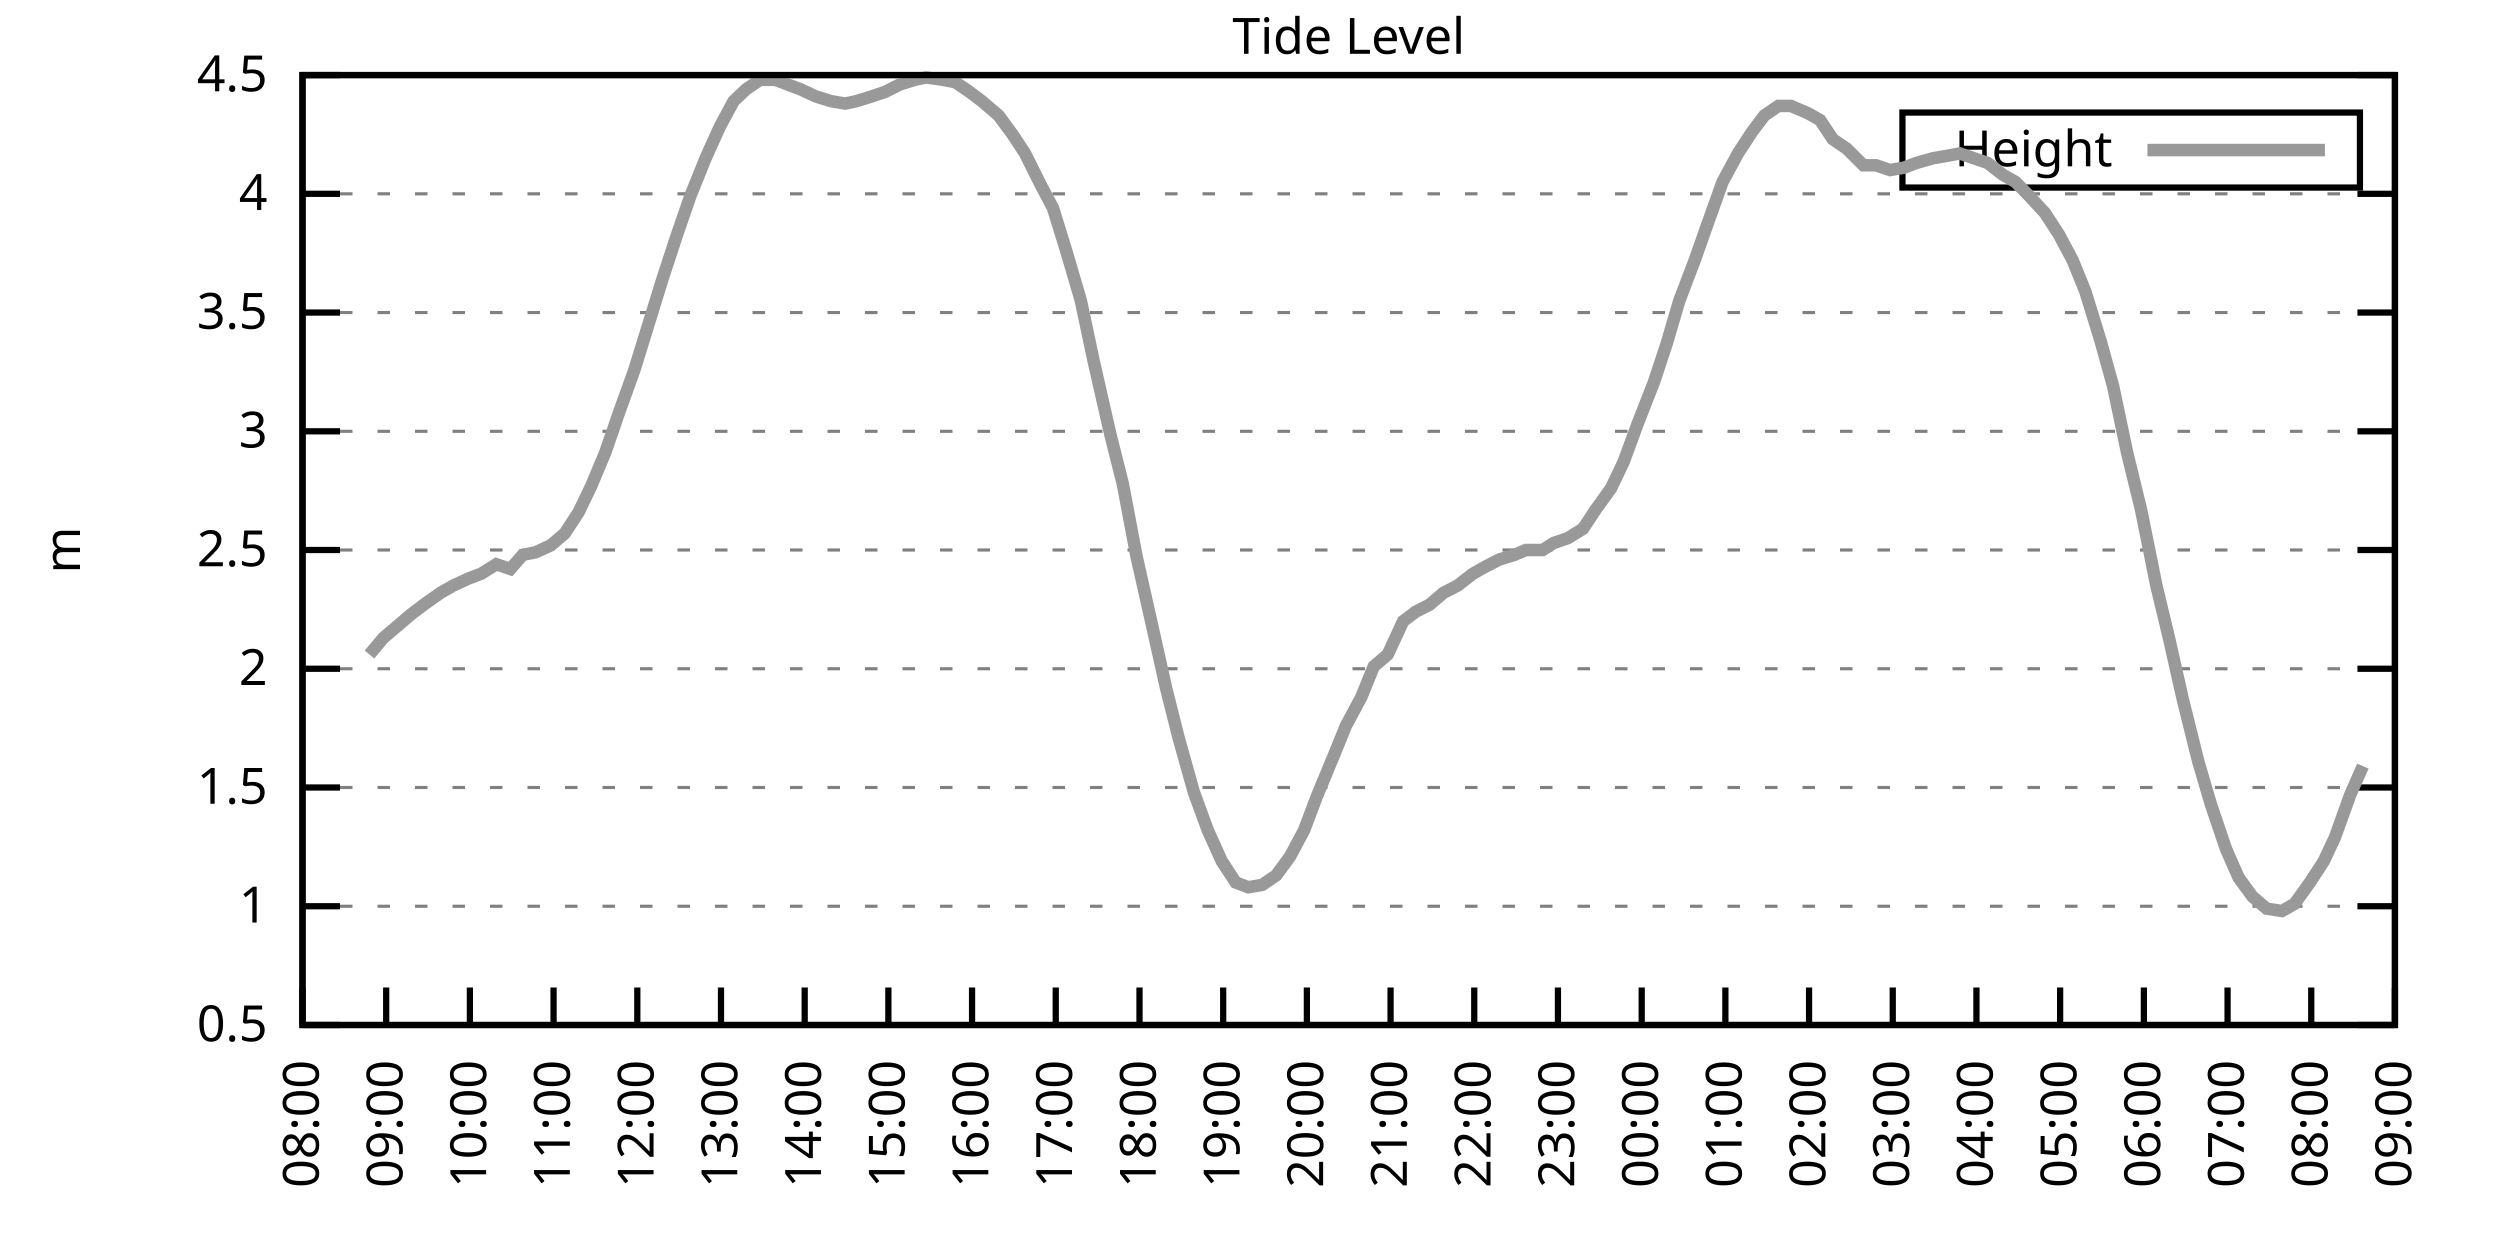
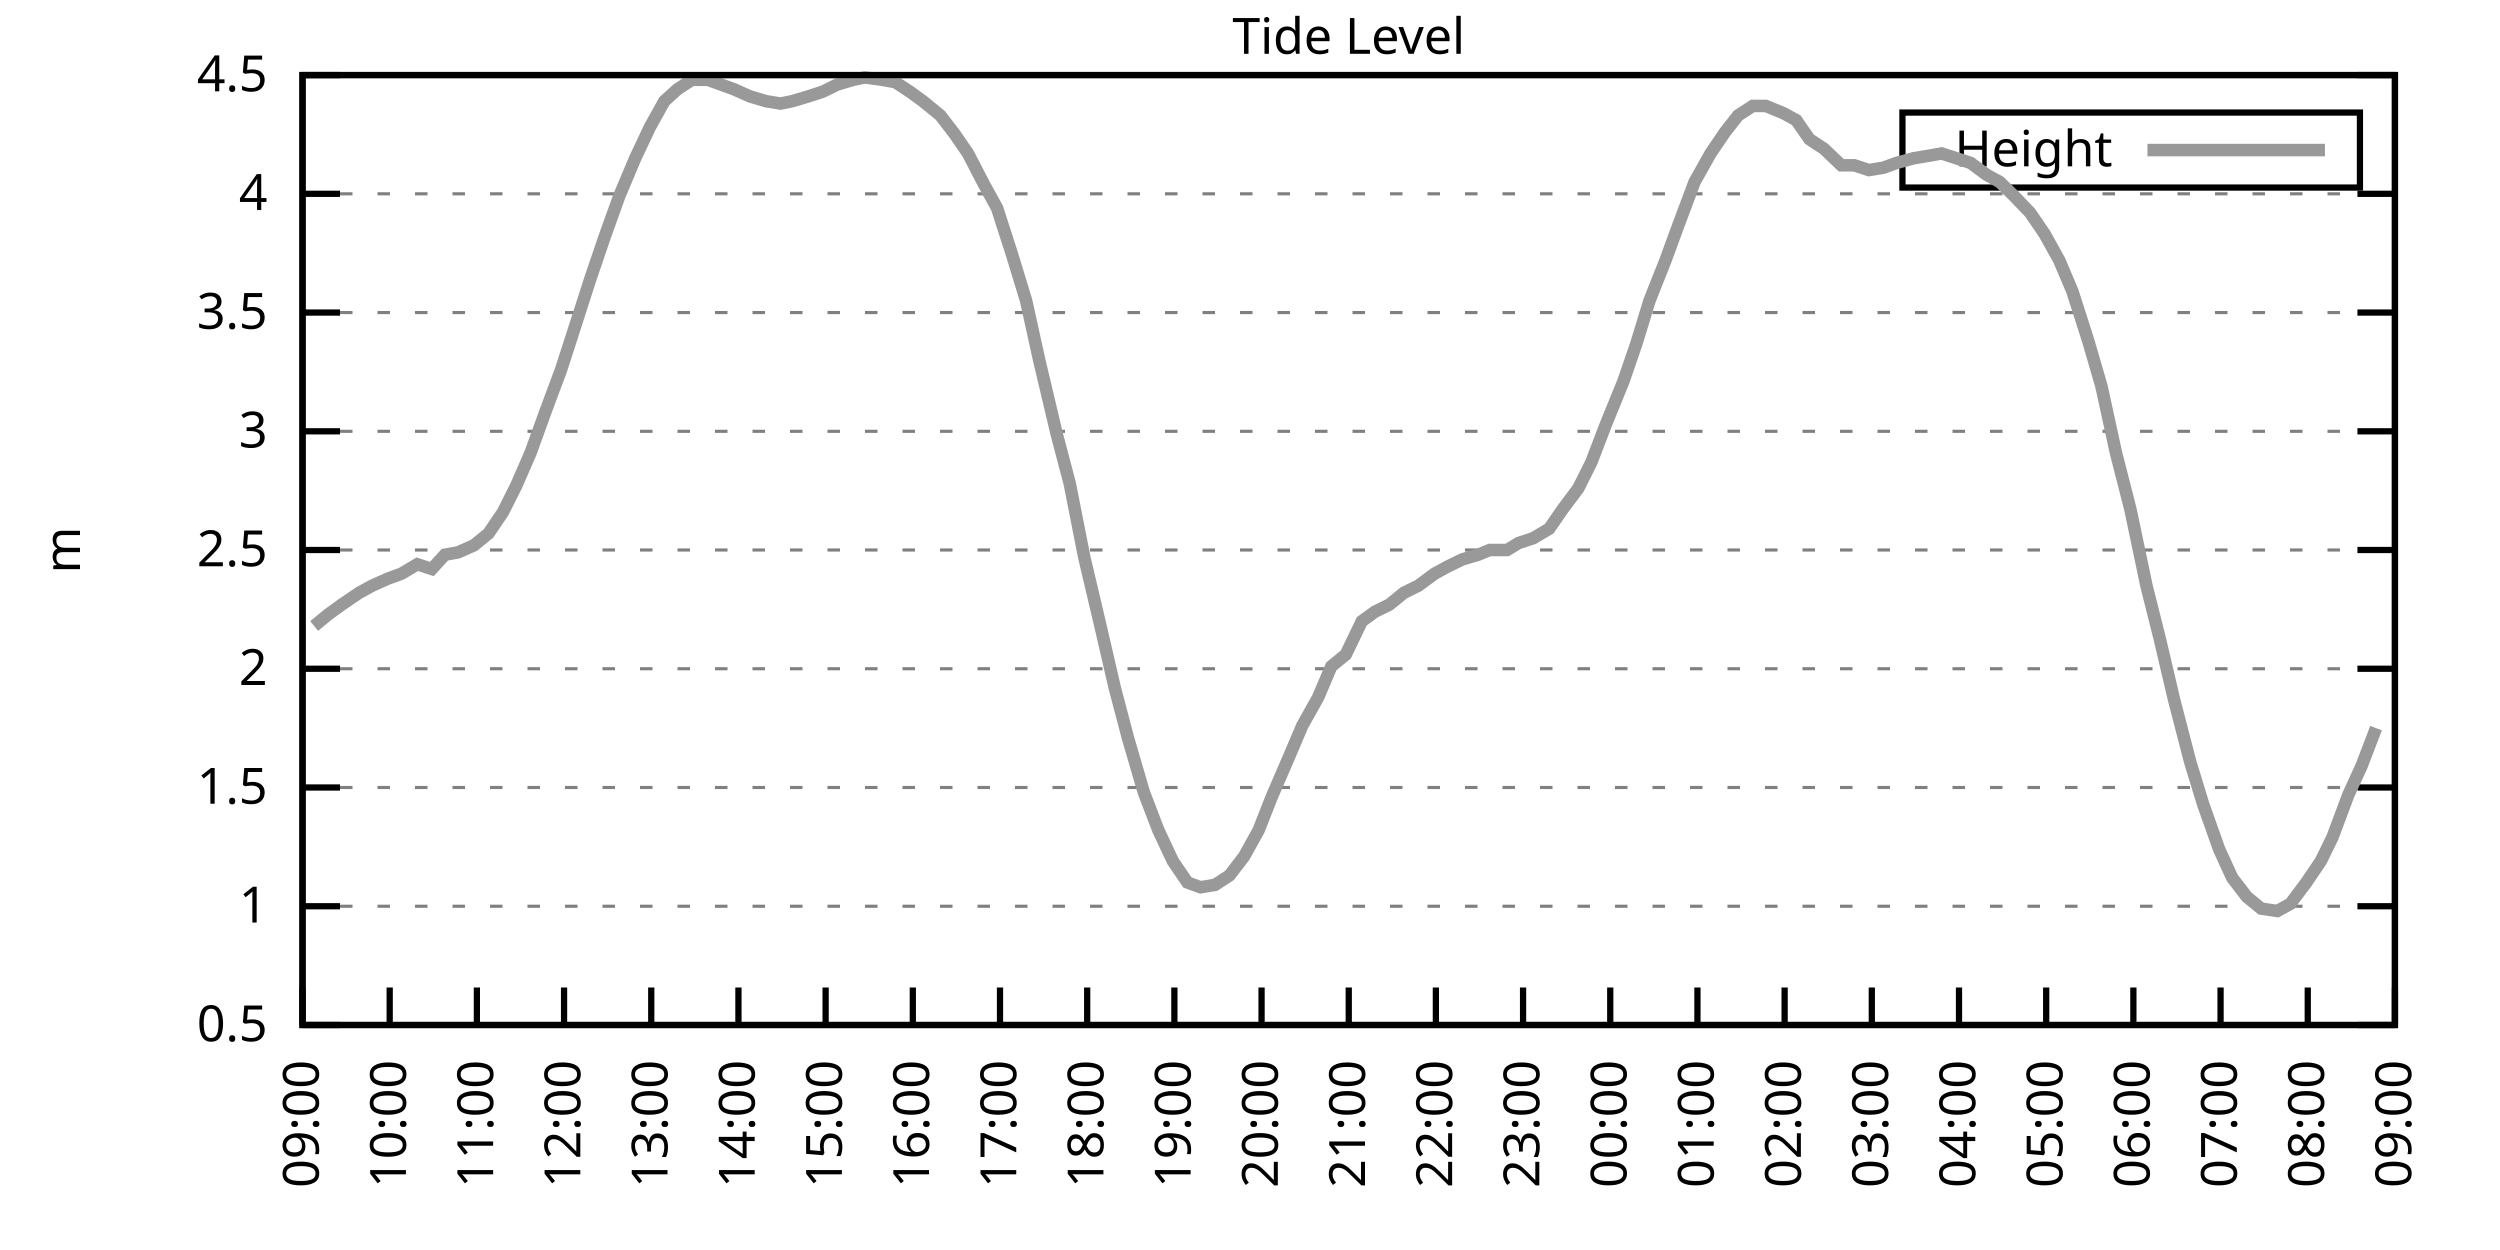
<svg xmlns="http://www.w3.org/2000/svg" xmlns:xlink="http://www.w3.org/1999/xlink" width="400" height="200" viewBox="0 0 400 200">
  <g id="gnuplot_canvas">
    <rect x="0" y="0" width="400" height="200" fill="none" />
    <defs>
      <circle id="gpDot" r="0.5" stroke-width="0.5" stroke="currentColor" />
      <path id="gpPt0" stroke-width="0.333" stroke="currentColor" d="M-1,0 h2 M0,-1 v2" />
      <path id="gpPt1" stroke-width="0.333" stroke="currentColor" d="M-1,-1 L1,1 M1,-1 L-1,1" />
      <path id="gpPt2" stroke-width="0.333" stroke="currentColor" d="M-1,0 L1,0 M0,-1 L0,1 M-1,-1 L1,1 M-1,1 L1,-1" />
      <rect id="gpPt3" stroke-width="0.333" stroke="currentColor" x="-1" y="-1" width="2" height="2" />
      <rect id="gpPt4" stroke-width="0.333" stroke="currentColor" fill="currentColor" x="-1" y="-1" width="2" height="2" />
      <circle id="gpPt5" stroke-width="0.333" stroke="currentColor" cx="0" cy="0" r="1" />
      <use xlink:href="#gpPt5" id="gpPt6" fill="currentColor" stroke="none" />
      <path id="gpPt7" stroke-width="0.333" stroke="currentColor" d="M0,-1.33 L-1.33,0.67 L1.33,0.67 z" />
      <use xlink:href="#gpPt7" id="gpPt8" fill="currentColor" stroke="none" />
      <use xlink:href="#gpPt7" id="gpPt9" stroke="currentColor" transform="rotate(180)" />
      <use xlink:href="#gpPt9" id="gpPt10" fill="currentColor" stroke="none" />
      <use xlink:href="#gpPt3" id="gpPt11" stroke="currentColor" transform="rotate(45)" />
      <use xlink:href="#gpPt11" id="gpPt12" fill="currentColor" stroke="none" />
      <path id="gpPt13" stroke-width="0.333" stroke="currentColor" d="M0,1.330 L1.265,0.411 L0.782,-1.067 L-0.782,-1.076 L-1.265,0.411 z" />
      <use xlink:href="#gpPt13" id="gpPt14" fill="currentColor" stroke="none" />
      <filter id="textbox" filterUnits="objectBoundingBox" x="0" y="0" height="1" width="1">
        <feFlood flood-color="white" flood-opacity="1" result="bgnd" />
        <feComposite in="SourceGraphic" in2="bgnd" operator="atop" />
      </filter>
      <filter id="greybox" filterUnits="objectBoundingBox" x="0" y="0" height="1" width="1">
        <feFlood flood-color="lightgrey" flood-opacity="1" result="grey" />
        <feComposite in="SourceGraphic" in2="grey" operator="atop" />
      </filter>
    </defs>
    <g fill="none" color="white" stroke="currentColor" stroke-width="1.00" stroke-linecap="butt" stroke-linejoin="miter">
</g>
    <g fill="none" color="black" stroke="currentColor" stroke-width="1.00" stroke-linecap="butt" stroke-linejoin="miter">
      <g stroke="none" shape-rendering="crispEdges">
        <polygon fill="rgb(255, 255, 255)" points="48.40,164.00 383.18,164.00 383.18,12.02 48.40,12.02 " />
      </g>
    </g>
    <g fill="none" color="black" stroke="currentColor" stroke-width="1.00" stroke-linecap="butt" stroke-linejoin="miter">
</g>
    <g fill="none" color="black" stroke="black" stroke-width="0.50" stroke-linecap="butt" stroke-linejoin="miter">
</g>
    <g fill="none" color="gray" stroke="currentColor" stroke-width="0.50" stroke-linecap="butt" stroke-linejoin="miter">
      <path stroke="gray" stroke-dasharray="2,4" class="gridline" d="M48.40,164.00 L383.19,164.00  " />
    </g>
    <g fill="none" color="gray" stroke="gray" stroke-width="1.00" stroke-linecap="butt" stroke-linejoin="miter">
</g>
    <g fill="none" color="black" stroke="currentColor" stroke-width="1.00" stroke-linecap="butt" stroke-linejoin="miter">
      <path stroke="black" d="M48.40,164.00 L54.40,164.00 M383.19,164.00 L377.19,164.00  " />
      <g transform="translate(42.80,166.60)" stroke="none" fill="black" font-family="Sans" font-size="8.00" text-anchor="end">
        <text>
          <tspan font-family="Sans"> 0.5</tspan>
        </text>
      </g>
    </g>
    <g fill="none" color="black" stroke="currentColor" stroke-width="1.00" stroke-linecap="butt" stroke-linejoin="miter">
</g>
    <g fill="none" color="black" stroke="black" stroke-width="0.50" stroke-linecap="butt" stroke-linejoin="miter">
</g>
    <g fill="none" color="gray" stroke="currentColor" stroke-width="0.50" stroke-linecap="butt" stroke-linejoin="miter">
      <path stroke="gray" stroke-dasharray="2,4" class="gridline" d="M48.40,145.00 L383.19,145.00  " />
    </g>
    <g fill="none" color="gray" stroke="gray" stroke-width="1.00" stroke-linecap="butt" stroke-linejoin="miter">
</g>
    <g fill="none" color="black" stroke="currentColor" stroke-width="1.00" stroke-linecap="butt" stroke-linejoin="miter">
      <path stroke="black" d="M48.40,145.00 L54.40,145.00 M383.19,145.00 L377.19,145.00  " />
      <g transform="translate(42.80,147.60)" stroke="none" fill="black" font-family="Sans" font-size="8.00" text-anchor="end">
        <text>
          <tspan font-family="Sans"> 1</tspan>
        </text>
      </g>
    </g>
    <g fill="none" color="black" stroke="currentColor" stroke-width="1.00" stroke-linecap="butt" stroke-linejoin="miter">
</g>
    <g fill="none" color="black" stroke="black" stroke-width="0.50" stroke-linecap="butt" stroke-linejoin="miter">
</g>
    <g fill="none" color="gray" stroke="currentColor" stroke-width="0.50" stroke-linecap="butt" stroke-linejoin="miter">
      <path stroke="gray" stroke-dasharray="2,4" class="gridline" d="M48.40,126.00 L383.19,126.00  " />
    </g>
    <g fill="none" color="gray" stroke="gray" stroke-width="1.00" stroke-linecap="butt" stroke-linejoin="miter">
</g>
    <g fill="none" color="black" stroke="currentColor" stroke-width="1.00" stroke-linecap="butt" stroke-linejoin="miter">
      <path stroke="black" d="M48.40,126.00 L54.40,126.00 M383.19,126.00 L377.19,126.00  " />
      <g transform="translate(42.80,128.60)" stroke="none" fill="black" font-family="Sans" font-size="8.00" text-anchor="end">
        <text>
          <tspan font-family="Sans"> 1.5</tspan>
        </text>
      </g>
    </g>
    <g fill="none" color="black" stroke="currentColor" stroke-width="1.00" stroke-linecap="butt" stroke-linejoin="miter">
</g>
    <g fill="none" color="black" stroke="black" stroke-width="0.50" stroke-linecap="butt" stroke-linejoin="miter">
</g>
    <g fill="none" color="gray" stroke="currentColor" stroke-width="0.50" stroke-linecap="butt" stroke-linejoin="miter">
      <path stroke="gray" stroke-dasharray="2,4" class="gridline" d="M48.40,107.00 L383.19,107.00  " />
    </g>
    <g fill="none" color="gray" stroke="gray" stroke-width="1.00" stroke-linecap="butt" stroke-linejoin="miter">
</g>
    <g fill="none" color="black" stroke="currentColor" stroke-width="1.00" stroke-linecap="butt" stroke-linejoin="miter">
      <path stroke="black" d="M48.40,107.00 L54.40,107.00 M383.19,107.00 L377.19,107.00  " />
      <g transform="translate(42.80,109.60)" stroke="none" fill="black" font-family="Sans" font-size="8.00" text-anchor="end">
        <text>
          <tspan font-family="Sans"> 2</tspan>
        </text>
      </g>
    </g>
    <g fill="none" color="black" stroke="currentColor" stroke-width="1.00" stroke-linecap="butt" stroke-linejoin="miter">
</g>
    <g fill="none" color="black" stroke="black" stroke-width="0.50" stroke-linecap="butt" stroke-linejoin="miter">
</g>
    <g fill="none" color="gray" stroke="currentColor" stroke-width="0.50" stroke-linecap="butt" stroke-linejoin="miter">
      <path stroke="gray" stroke-dasharray="2,4" class="gridline" d="M48.40,88.00 L383.19,88.00  " />
    </g>
    <g fill="none" color="gray" stroke="gray" stroke-width="1.00" stroke-linecap="butt" stroke-linejoin="miter">
</g>
    <g fill="none" color="black" stroke="currentColor" stroke-width="1.00" stroke-linecap="butt" stroke-linejoin="miter">
      <path stroke="black" d="M48.40,88.00 L54.40,88.00 M383.19,88.00 L377.19,88.00  " />
      <g transform="translate(42.80,90.60)" stroke="none" fill="black" font-family="Sans" font-size="8.00" text-anchor="end">
        <text>
          <tspan font-family="Sans"> 2.5</tspan>
        </text>
      </g>
    </g>
    <g fill="none" color="black" stroke="currentColor" stroke-width="1.00" stroke-linecap="butt" stroke-linejoin="miter">
</g>
    <g fill="none" color="black" stroke="black" stroke-width="0.50" stroke-linecap="butt" stroke-linejoin="miter">
</g>
    <g fill="none" color="gray" stroke="currentColor" stroke-width="0.50" stroke-linecap="butt" stroke-linejoin="miter">
      <path stroke="gray" stroke-dasharray="2,4" class="gridline" d="M48.40,69.01 L383.19,69.01  " />
    </g>
    <g fill="none" color="gray" stroke="gray" stroke-width="1.00" stroke-linecap="butt" stroke-linejoin="miter">
</g>
    <g fill="none" color="black" stroke="currentColor" stroke-width="1.00" stroke-linecap="butt" stroke-linejoin="miter">
      <path stroke="black" d="M48.40,69.01 L54.40,69.01 M383.19,69.01 L377.19,69.01  " />
      <g transform="translate(42.80,71.61)" stroke="none" fill="black" font-family="Sans" font-size="8.00" text-anchor="end">
        <text>
          <tspan font-family="Sans"> 3</tspan>
        </text>
      </g>
    </g>
    <g fill="none" color="black" stroke="currentColor" stroke-width="1.00" stroke-linecap="butt" stroke-linejoin="miter">
</g>
    <g fill="none" color="black" stroke="black" stroke-width="0.50" stroke-linecap="butt" stroke-linejoin="miter">
</g>
    <g fill="none" color="gray" stroke="currentColor" stroke-width="0.50" stroke-linecap="butt" stroke-linejoin="miter">
      <path stroke="gray" stroke-dasharray="2,4" class="gridline" d="M48.40,50.01 L383.19,50.01  " />
    </g>
    <g fill="none" color="gray" stroke="gray" stroke-width="1.00" stroke-linecap="butt" stroke-linejoin="miter">
</g>
    <g fill="none" color="black" stroke="currentColor" stroke-width="1.00" stroke-linecap="butt" stroke-linejoin="miter">
      <path stroke="black" d="M48.40,50.01 L54.40,50.01 M383.19,50.01 L377.19,50.01  " />
      <g transform="translate(42.80,52.61)" stroke="none" fill="black" font-family="Sans" font-size="8.00" text-anchor="end">
        <text>
          <tspan font-family="Sans"> 3.5</tspan>
        </text>
      </g>
    </g>
    <g fill="none" color="black" stroke="currentColor" stroke-width="1.00" stroke-linecap="butt" stroke-linejoin="miter">
</g>
    <g fill="none" color="black" stroke="black" stroke-width="0.50" stroke-linecap="butt" stroke-linejoin="miter">
</g>
    <g fill="none" color="gray" stroke="currentColor" stroke-width="0.50" stroke-linecap="butt" stroke-linejoin="miter">
      <path stroke="gray" stroke-dasharray="2,4" class="gridline" d="M48.40,31.01 L383.19,31.01  " />
    </g>
    <g fill="none" color="gray" stroke="gray" stroke-width="1.00" stroke-linecap="butt" stroke-linejoin="miter">
</g>
    <g fill="none" color="black" stroke="currentColor" stroke-width="1.00" stroke-linecap="butt" stroke-linejoin="miter">
      <path stroke="black" d="M48.40,31.01 L54.40,31.01 M383.19,31.01 L377.19,31.01  " />
      <g transform="translate(42.80,33.61)" stroke="none" fill="black" font-family="Sans" font-size="8.00" text-anchor="end">
        <text>
          <tspan font-family="Sans"> 4</tspan>
        </text>
      </g>
    </g>
    <g fill="none" color="black" stroke="currentColor" stroke-width="1.00" stroke-linecap="butt" stroke-linejoin="miter">
</g>
    <g fill="none" color="black" stroke="black" stroke-width="0.50" stroke-linecap="butt" stroke-linejoin="miter">
</g>
    <g fill="none" color="gray" stroke="currentColor" stroke-width="0.50" stroke-linecap="butt" stroke-linejoin="miter">
      <path stroke="gray" stroke-dasharray="2,4" class="gridline" d="M48.40,12.01 L383.19,12.01  " />
    </g>
    <g fill="none" color="gray" stroke="gray" stroke-width="1.00" stroke-linecap="butt" stroke-linejoin="miter">
</g>
    <g fill="none" color="black" stroke="currentColor" stroke-width="1.00" stroke-linecap="butt" stroke-linejoin="miter">
      <path stroke="black" d="M48.40,12.01 L54.40,12.01 M383.19,12.01 L377.19,12.01  " />
      <g transform="translate(42.80,14.61)" stroke="none" fill="black" font-family="Sans" font-size="8.00" text-anchor="end">
        <text>
          <tspan font-family="Sans"> 4.5</tspan>
        </text>
      </g>
    </g>
    <g fill="none" color="black" stroke="currentColor" stroke-width="1.00" stroke-linecap="butt" stroke-linejoin="miter">
      <path stroke="black" d="M48.40,164.00 L48.40,158.00  " />
      <g transform="translate(51.00,169.60) rotate(270.00)" stroke="none" fill="black" font-family="Sans" font-size="8.00" text-anchor="end">
        <text>
-           <tspan font-family="Sans">08:00</tspan>
-         </text>
-       </g>
-     </g>
-     <g fill="none" color="black" stroke="currentColor" stroke-width="1.00" stroke-linecap="butt" stroke-linejoin="miter">
-       <path stroke="black" d="M61.79,164.00 L61.79,158.00  " />
-       <g transform="translate(64.39,169.60) rotate(270.00)" stroke="none" fill="black" font-family="Sans" font-size="8.00" text-anchor="end">
-         <text>
          <tspan font-family="Sans">09:00</tspan>
        </text>
      </g>
    </g>
    <g fill="none" color="black" stroke="currentColor" stroke-width="1.00" stroke-linecap="butt" stroke-linejoin="miter">
-       <path stroke="black" d="M75.18,164.00 L75.18,158.00  " />
-       <g transform="translate(77.78,169.60) rotate(270.00)" stroke="none" fill="black" font-family="Sans" font-size="8.00" text-anchor="end">
+       <path stroke="black" d="M62.35,164.00 L62.35,158.00  " />
+       <g transform="translate(64.95,169.60) rotate(270.00)" stroke="none" fill="black" font-family="Sans" font-size="8.00" text-anchor="end">
        <text>
          <tspan font-family="Sans">10:00</tspan>
        </text>
      </g>
    </g>
    <g fill="none" color="black" stroke="currentColor" stroke-width="1.00" stroke-linecap="butt" stroke-linejoin="miter">
-       <path stroke="black" d="M88.57,164.00 L88.57,158.00  " />
-       <g transform="translate(91.17,169.60) rotate(270.00)" stroke="none" fill="black" font-family="Sans" font-size="8.00" text-anchor="end">
+       <path stroke="black" d="M76.30,164.00 L76.30,158.00  " />
+       <g transform="translate(78.90,169.60) rotate(270.00)" stroke="none" fill="black" font-family="Sans" font-size="8.00" text-anchor="end">
        <text>
          <tspan font-family="Sans">11:00</tspan>
        </text>
      </g>
    </g>
    <g fill="none" color="black" stroke="currentColor" stroke-width="1.00" stroke-linecap="butt" stroke-linejoin="miter">
-       <path stroke="black" d="M101.97,164.00 L101.97,158.00  " />
-       <g transform="translate(104.57,169.60) rotate(270.00)" stroke="none" fill="black" font-family="Sans" font-size="8.00" text-anchor="end">
+       <path stroke="black" d="M90.25,164.00 L90.25,158.00  " />
+       <g transform="translate(92.85,169.60) rotate(270.00)" stroke="none" fill="black" font-family="Sans" font-size="8.00" text-anchor="end">
        <text>
          <tspan font-family="Sans">12:00</tspan>
        </text>
      </g>
    </g>
    <g fill="none" color="black" stroke="currentColor" stroke-width="1.00" stroke-linecap="butt" stroke-linejoin="miter">
-       <path stroke="black" d="M115.36,164.00 L115.36,158.00  " />
-       <g transform="translate(117.96,169.60) rotate(270.00)" stroke="none" fill="black" font-family="Sans" font-size="8.00" text-anchor="end">
+       <path stroke="black" d="M104.20,164.00 L104.20,158.00  " />
+       <g transform="translate(106.80,169.60) rotate(270.00)" stroke="none" fill="black" font-family="Sans" font-size="8.00" text-anchor="end">
        <text>
          <tspan font-family="Sans">13:00</tspan>
        </text>
      </g>
    </g>
    <g fill="none" color="black" stroke="currentColor" stroke-width="1.00" stroke-linecap="butt" stroke-linejoin="miter">
-       <path stroke="black" d="M128.75,164.00 L128.75,158.00  " />
-       <g transform="translate(131.35,169.60) rotate(270.00)" stroke="none" fill="black" font-family="Sans" font-size="8.00" text-anchor="end">
+       <path stroke="black" d="M118.15,164.00 L118.15,158.00  " />
+       <g transform="translate(120.75,169.60) rotate(270.00)" stroke="none" fill="black" font-family="Sans" font-size="8.00" text-anchor="end">
        <text>
          <tspan font-family="Sans">14:00</tspan>
        </text>
      </g>
    </g>
    <g fill="none" color="black" stroke="currentColor" stroke-width="1.00" stroke-linecap="butt" stroke-linejoin="miter">
-       <path stroke="black" d="M142.14,164.00 L142.14,158.00  " />
-       <g transform="translate(144.74,169.60) rotate(270.00)" stroke="none" fill="black" font-family="Sans" font-size="8.00" text-anchor="end">
+       <path stroke="black" d="M132.10,164.00 L132.10,158.00  " />
+       <g transform="translate(134.70,169.60) rotate(270.00)" stroke="none" fill="black" font-family="Sans" font-size="8.00" text-anchor="end">
        <text>
          <tspan font-family="Sans">15:00</tspan>
        </text>
      </g>
    </g>
    <g fill="none" color="black" stroke="currentColor" stroke-width="1.00" stroke-linecap="butt" stroke-linejoin="miter">
-       <path stroke="black" d="M155.53,164.00 L155.53,158.00  " />
-       <g transform="translate(158.13,169.60) rotate(270.00)" stroke="none" fill="black" font-family="Sans" font-size="8.00" text-anchor="end">
+       <path stroke="black" d="M146.05,164.00 L146.05,158.00  " />
+       <g transform="translate(148.65,169.60) rotate(270.00)" stroke="none" fill="black" font-family="Sans" font-size="8.00" text-anchor="end">
        <text>
          <tspan font-family="Sans">16:00</tspan>
        </text>
      </g>
    </g>
    <g fill="none" color="black" stroke="currentColor" stroke-width="1.00" stroke-linecap="butt" stroke-linejoin="miter">
-       <path stroke="black" d="M168.92,164.00 L168.92,158.00  " />
-       <g transform="translate(171.52,169.60) rotate(270.00)" stroke="none" fill="black" font-family="Sans" font-size="8.00" text-anchor="end">
+       <path stroke="black" d="M160.00,164.00 L160.00,158.00  " />
+       <g transform="translate(162.60,169.60) rotate(270.00)" stroke="none" fill="black" font-family="Sans" font-size="8.00" text-anchor="end">
        <text>
          <tspan font-family="Sans">17:00</tspan>
        </text>
      </g>
    </g>
    <g fill="none" color="black" stroke="currentColor" stroke-width="1.00" stroke-linecap="butt" stroke-linejoin="miter">
-       <path stroke="black" d="M182.32,164.00 L182.32,158.00  " />
-       <g transform="translate(184.92,169.60) rotate(270.00)" stroke="none" fill="black" font-family="Sans" font-size="8.00" text-anchor="end">
+       <path stroke="black" d="M173.95,164.00 L173.95,158.00  " />
+       <g transform="translate(176.55,169.60) rotate(270.00)" stroke="none" fill="black" font-family="Sans" font-size="8.00" text-anchor="end">
        <text>
          <tspan font-family="Sans">18:00</tspan>
        </text>
      </g>
    </g>
    <g fill="none" color="black" stroke="currentColor" stroke-width="1.00" stroke-linecap="butt" stroke-linejoin="miter">
-       <path stroke="black" d="M195.71,164.00 L195.71,158.00  " />
-       <g transform="translate(198.31,169.60) rotate(270.00)" stroke="none" fill="black" font-family="Sans" font-size="8.00" text-anchor="end">
+       <path stroke="black" d="M187.90,164.00 L187.90,158.00  " />
+       <g transform="translate(190.50,169.60) rotate(270.00)" stroke="none" fill="black" font-family="Sans" font-size="8.00" text-anchor="end">
        <text>
          <tspan font-family="Sans">19:00</tspan>
        </text>
      </g>
    </g>
    <g fill="none" color="black" stroke="currentColor" stroke-width="1.00" stroke-linecap="butt" stroke-linejoin="miter">
-       <path stroke="black" d="M209.10,164.00 L209.10,158.00  " />
-       <g transform="translate(211.70,169.60) rotate(270.00)" stroke="none" fill="black" font-family="Sans" font-size="8.00" text-anchor="end">
+       <path stroke="black" d="M201.85,164.00 L201.85,158.00  " />
+       <g transform="translate(204.45,169.60) rotate(270.00)" stroke="none" fill="black" font-family="Sans" font-size="8.00" text-anchor="end">
        <text>
          <tspan font-family="Sans">20:00</tspan>
        </text>
      </g>
    </g>
    <g fill="none" color="black" stroke="currentColor" stroke-width="1.00" stroke-linecap="butt" stroke-linejoin="miter">
-       <path stroke="black" d="M222.49,164.00 L222.49,158.00  " />
-       <g transform="translate(225.09,169.60) rotate(270.00)" stroke="none" fill="black" font-family="Sans" font-size="8.00" text-anchor="end">
+       <path stroke="black" d="M215.80,164.00 L215.80,158.00  " />
+       <g transform="translate(218.40,169.60) rotate(270.00)" stroke="none" fill="black" font-family="Sans" font-size="8.00" text-anchor="end">
        <text>
          <tspan font-family="Sans">21:00</tspan>
        </text>
      </g>
    </g>
    <g fill="none" color="black" stroke="currentColor" stroke-width="1.00" stroke-linecap="butt" stroke-linejoin="miter">
-       <path stroke="black" d="M235.88,164.00 L235.88,158.00  " />
-       <g transform="translate(238.48,169.60) rotate(270.00)" stroke="none" fill="black" font-family="Sans" font-size="8.00" text-anchor="end">
+       <path stroke="black" d="M229.74,164.00 L229.74,158.00  " />
+       <g transform="translate(232.34,169.60) rotate(270.00)" stroke="none" fill="black" font-family="Sans" font-size="8.00" text-anchor="end">
        <text>
          <tspan font-family="Sans">22:00</tspan>
        </text>
      </g>
    </g>
    <g fill="none" color="black" stroke="currentColor" stroke-width="1.00" stroke-linecap="butt" stroke-linejoin="miter">
-       <path stroke="black" d="M249.27,164.00 L249.27,158.00  " />
-       <g transform="translate(251.87,169.60) rotate(270.00)" stroke="none" fill="black" font-family="Sans" font-size="8.00" text-anchor="end">
+       <path stroke="black" d="M243.69,164.00 L243.69,158.00  " />
+       <g transform="translate(246.29,169.60) rotate(270.00)" stroke="none" fill="black" font-family="Sans" font-size="8.00" text-anchor="end">
        <text>
          <tspan font-family="Sans">23:00</tspan>
        </text>
      </g>
    </g>
    <g fill="none" color="black" stroke="currentColor" stroke-width="1.00" stroke-linecap="butt" stroke-linejoin="miter">
-       <path stroke="black" d="M262.67,164.00 L262.67,158.00  " />
-       <g transform="translate(265.27,169.60) rotate(270.00)" stroke="none" fill="black" font-family="Sans" font-size="8.00" text-anchor="end">
+       <path stroke="black" d="M257.64,164.00 L257.64,158.00  " />
+       <g transform="translate(260.24,169.60) rotate(270.00)" stroke="none" fill="black" font-family="Sans" font-size="8.00" text-anchor="end">
        <text>
          <tspan font-family="Sans">00:00</tspan>
        </text>
      </g>
    </g>
    <g fill="none" color="black" stroke="currentColor" stroke-width="1.00" stroke-linecap="butt" stroke-linejoin="miter">
-       <path stroke="black" d="M276.06,164.00 L276.06,158.00  " />
-       <g transform="translate(278.66,169.60) rotate(270.00)" stroke="none" fill="black" font-family="Sans" font-size="8.00" text-anchor="end">
+       <path stroke="black" d="M271.59,164.00 L271.59,158.00  " />
+       <g transform="translate(274.19,169.60) rotate(270.00)" stroke="none" fill="black" font-family="Sans" font-size="8.00" text-anchor="end">
        <text>
          <tspan font-family="Sans">01:00</tspan>
        </text>
      </g>
    </g>
    <g fill="none" color="black" stroke="currentColor" stroke-width="1.00" stroke-linecap="butt" stroke-linejoin="miter">
-       <path stroke="black" d="M289.45,164.00 L289.45,158.00  " />
-       <g transform="translate(292.05,169.60) rotate(270.00)" stroke="none" fill="black" font-family="Sans" font-size="8.00" text-anchor="end">
+       <path stroke="black" d="M285.54,164.00 L285.54,158.00  " />
+       <g transform="translate(288.14,169.60) rotate(270.00)" stroke="none" fill="black" font-family="Sans" font-size="8.00" text-anchor="end">
        <text>
          <tspan font-family="Sans">02:00</tspan>
        </text>
      </g>
    </g>
    <g fill="none" color="black" stroke="currentColor" stroke-width="1.00" stroke-linecap="butt" stroke-linejoin="miter">
-       <path stroke="black" d="M302.84,164.00 L302.84,158.00  " />
-       <g transform="translate(305.44,169.60) rotate(270.00)" stroke="none" fill="black" font-family="Sans" font-size="8.00" text-anchor="end">
+       <path stroke="black" d="M299.49,164.00 L299.49,158.00  " />
+       <g transform="translate(302.09,169.60) rotate(270.00)" stroke="none" fill="black" font-family="Sans" font-size="8.00" text-anchor="end">
        <text>
          <tspan font-family="Sans">03:00</tspan>
        </text>
      </g>
    </g>
    <g fill="none" color="black" stroke="currentColor" stroke-width="1.00" stroke-linecap="butt" stroke-linejoin="miter">
-       <path stroke="black" d="M316.23,164.00 L316.23,158.00  " />
-       <g transform="translate(318.83,169.60) rotate(270.00)" stroke="none" fill="black" font-family="Sans" font-size="8.00" text-anchor="end">
+       <path stroke="black" d="M313.44,164.00 L313.44,158.00  " />
+       <g transform="translate(316.04,169.60) rotate(270.00)" stroke="none" fill="black" font-family="Sans" font-size="8.00" text-anchor="end">
        <text>
          <tspan font-family="Sans">04:00</tspan>
        </text>
      </g>
    </g>
    <g fill="none" color="black" stroke="currentColor" stroke-width="1.00" stroke-linecap="butt" stroke-linejoin="miter">
-       <path stroke="black" d="M329.62,164.00 L329.62,158.00  " />
-       <g transform="translate(332.22,169.60) rotate(270.00)" stroke="none" fill="black" font-family="Sans" font-size="8.00" text-anchor="end">
+       <path stroke="black" d="M327.39,164.00 L327.39,158.00  " />
+       <g transform="translate(329.99,169.60) rotate(270.00)" stroke="none" fill="black" font-family="Sans" font-size="8.00" text-anchor="end">
        <text>
          <tspan font-family="Sans">05:00</tspan>
        </text>
      </g>
    </g>
    <g fill="none" color="black" stroke="currentColor" stroke-width="1.00" stroke-linecap="butt" stroke-linejoin="miter">
-       <path stroke="black" d="M343.02,164.00 L343.02,158.00  " />
-       <g transform="translate(345.62,169.60) rotate(270.00)" stroke="none" fill="black" font-family="Sans" font-size="8.00" text-anchor="end">
+       <path stroke="black" d="M341.34,164.00 L341.34,158.00  " />
+       <g transform="translate(343.94,169.60) rotate(270.00)" stroke="none" fill="black" font-family="Sans" font-size="8.00" text-anchor="end">
        <text>
          <tspan font-family="Sans">06:00</tspan>
        </text>
      </g>
    </g>
    <g fill="none" color="black" stroke="currentColor" stroke-width="1.00" stroke-linecap="butt" stroke-linejoin="miter">
-       <path stroke="black" d="M356.41,164.00 L356.41,158.00  " />
-       <g transform="translate(359.01,169.60) rotate(270.00)" stroke="none" fill="black" font-family="Sans" font-size="8.00" text-anchor="end">
+       <path stroke="black" d="M355.29,164.00 L355.29,158.00  " />
+       <g transform="translate(357.89,169.60) rotate(270.00)" stroke="none" fill="black" font-family="Sans" font-size="8.00" text-anchor="end">
        <text>
          <tspan font-family="Sans">07:00</tspan>
        </text>
      </g>
    </g>
    <g fill="none" color="black" stroke="currentColor" stroke-width="1.00" stroke-linecap="butt" stroke-linejoin="miter">
-       <path stroke="black" d="M369.80,164.00 L369.80,158.00  " />
-       <g transform="translate(372.40,169.60) rotate(270.00)" stroke="none" fill="black" font-family="Sans" font-size="8.00" text-anchor="end">
+       <path stroke="black" d="M369.24,164.00 L369.24,158.00  " />
+       <g transform="translate(371.84,169.60) rotate(270.00)" stroke="none" fill="black" font-family="Sans" font-size="8.00" text-anchor="end">
        <text>
          <tspan font-family="Sans">08:00</tspan>
        </text>
      </g>
    </g>
    <g fill="none" color="black" stroke="currentColor" stroke-width="1.00" stroke-linecap="butt" stroke-linejoin="miter">
      <path stroke="black" d="M383.19,164.00 L383.19,158.00  " />
      <g transform="translate(385.79,169.60) rotate(270.00)" stroke="none" fill="black" font-family="Sans" font-size="8.00" text-anchor="end">
        <text>
          <tspan font-family="Sans">09:00</tspan>
        </text>
      </g>
    </g>
    <g fill="none" color="black" stroke="currentColor" stroke-width="1.00" stroke-linecap="butt" stroke-linejoin="miter">
</g>
    <g fill="none" color="black" stroke="currentColor" stroke-width="1.00" stroke-linecap="butt" stroke-linejoin="miter">
      <path stroke="black" d="M48.40,12.01 L48.40,164.00 L383.19,164.00 L383.19,12.01 L48.40,12.01 Z  " />
    </g>
    <g fill="none" color="black" stroke="currentColor" stroke-width="1.00" stroke-linecap="butt" stroke-linejoin="miter">
</g>
    <g fill="none" color="black" stroke="currentColor" stroke-width="1.00" stroke-linecap="butt" stroke-linejoin="miter">
      <path stroke="black" d="M304.39,30.01 L304.39,18.01 L377.59,18.01 L377.59,30.01 L304.39,30.01 Z  " />
    </g>
    <g id="Tide_level_plot_1">
      <g fill="none" color="white" stroke="black" stroke-width="2.00" stroke-linecap="butt" stroke-linejoin="miter">
</g>
      <g fill="none" color="black" stroke="currentColor" stroke-width="2.00" stroke-linecap="butt" stroke-linejoin="miter">
        <g transform="translate(337.99,26.61)" stroke="none" fill="black" font-family="Sans" font-size="8.00" text-anchor="end">
          <text>
            <tspan font-family="Sans">Height</tspan>
          </text>
        </g>
      </g>
      <g fill="none" color="black" stroke="currentColor" stroke-width="2.00" stroke-linecap="butt" stroke-linejoin="miter">
-         <path stroke="rgb(153, 153, 153)" d="M343.59,24.01 L371.99,24.01 M59.11,104.72 L61.35,102.06 L63.58,100.16 L65.81,98.26 L67.82,96.74 L70.50,94.84   L72.50,93.70 L74.96,92.56 L76.97,91.80 L79.42,90.28 L81.66,91.04 L83.66,88.76 L85.67,88.38 L88.13,87.25   L90.36,85.35 L92.59,81.93 L94.60,77.75 L96.83,72.43 L99.06,65.97 L101.52,59.13 L103.75,51.91 L105.98,44.69   L108.22,37.85 L110.45,31.39 L112.90,25.31 L115.13,20.37 L117.37,16.19 L119.38,14.29 L121.61,12.77 L124.06,12.77   L126.07,13.53 L128.08,14.29 L130.54,15.43 L132.99,16.19 L135.22,16.57 L137.01,16.19 L139.46,15.43 L141.69,14.67   L143.93,13.53 L146.38,12.77 L148.17,12.39 L150.85,12.77 L152.85,13.15 L155.09,14.67 L157.10,16.19 L159.77,18.47   L162.01,21.51 L164.01,24.55 L166.47,29.49 L168.48,33.29 L170.71,40.51 L172.94,48.11 L174.95,57.61 L177.63,69.39   L179.64,77.37 L181.87,89.14 L184.10,99.02 L186.56,110.04 L188.57,118.02 L191.02,126.76 L193.25,132.84 L195.48,137.78   L197.72,141.20 L199.73,141.96 L201.96,141.58 L204.19,140.06 L206.42,137.02 L208.65,132.84 L210.66,127.52 L213.34,121.06   L215.35,116.12 L217.80,111.56 L219.81,106.62 L222.04,104.72 L224.50,99.40 L226.51,97.88 L228.74,96.74 L230.97,94.84   L233.20,93.70 L235.66,91.80 L237.67,90.66 L239.90,89.52 L242.36,88.76 L244.14,88.00 L246.82,88.00 L248.60,86.87   L250.84,86.11 L253.29,84.59 L255.30,81.55 L257.76,78.13 L259.76,73.95 L262.00,67.87 L264.67,61.03 L266.68,54.95   L268.69,48.11 L271.15,41.65 L273.16,35.95 L275.61,29.11 L278.07,24.55 L280.30,21.13 L282.31,18.47 L284.54,16.95   L286.55,16.95 L289.23,18.09 L291.23,19.23 L293.24,22.27 L295.48,23.79 L298.15,26.45 L300.16,26.45 L302.39,27.21   L304.63,26.83 L306.63,26.07 L309.31,25.31 L311.54,24.93 L313.55,24.55 L315.79,25.31 L318.02,26.07 L320.47,27.97   L322.48,29.11 L324.71,31.39 L327.17,34.05 L329.40,37.47 L331.63,41.65 L333.64,46.59 L336.10,54.57 L338.10,61.79   L340.34,72.43 L342.57,81.55 L345.02,93.70 L347.03,102.06 L349.26,111.94 L351.72,121.82 L353.73,128.66 L356.18,135.88   L358.19,140.44 L360.42,143.48 L362.66,145.38 L365.11,145.76 L367.12,144.62 L369.58,141.20 L371.81,137.78 L373.59,133.98   L376.05,127.14 L378.06,122.58  " />
+         <path stroke="rgb(153, 153, 153)" d="M343.59,24.01 L371.99,24.01 M50.26,100.16 L52.58,98.26 L54.68,96.74 L57.47,94.84 L59.56,93.70 L62.12,92.56   L64.21,91.80 L66.77,90.28 L69.09,91.04 L71.18,88.76 L73.28,88.38 L75.83,87.25 L78.16,85.35 L80.48,81.93   L82.58,77.75 L84.90,72.43 L87.23,65.97 L89.78,59.13 L92.11,51.91 L94.43,44.69 L96.76,37.85 L99.08,31.39   L101.64,25.31 L103.97,20.37 L106.29,16.19 L108.38,14.29 L110.71,12.77 L113.27,12.77 L115.36,13.53 L117.45,14.29   L120.01,15.43 L122.57,16.19 L124.89,16.57 L126.75,16.19 L129.31,15.43 L131.63,14.67 L133.96,13.53 L136.51,12.77   L138.37,12.39 L141.16,12.77 L143.26,13.15 L145.58,14.67 L147.67,16.19 L150.46,18.47 L152.79,21.51 L154.88,24.55   L157.44,29.49 L159.53,33.29 L161.86,40.51 L164.18,48.11 L166.27,57.61 L169.06,69.39 L171.16,77.37 L173.48,89.14   L175.81,99.02 L178.36,110.04 L180.46,118.02 L183.01,126.76 L185.34,132.84 L187.66,137.78 L189.99,141.20 L192.08,141.96   L194.41,141.58 L196.73,140.06 L199.06,137.02 L201.38,132.84 L203.47,127.52 L206.26,121.06 L208.36,116.12 L210.91,111.56   L213.01,106.62 L215.33,104.72 L217.89,99.40 L219.98,97.88 L222.30,96.74 L224.63,94.84 L226.95,93.70 L229.51,91.80   L231.60,90.66 L233.93,89.52 L236.49,88.76 L238.35,88.00 L241.14,88.00 L243.00,86.87 L245.32,86.11 L247.88,84.59   L249.97,81.55 L252.53,78.13 L254.62,73.95 L256.95,67.87 L259.74,61.03 L261.83,54.95 L263.92,48.11 L266.48,41.65   L268.57,35.95 L271.13,29.11 L273.69,24.55 L276.01,21.13 L278.10,18.47 L280.43,16.95 L282.52,16.95 L285.31,18.09   L287.40,19.23 L289.50,22.27 L291.82,23.79 L294.61,26.45 L296.70,26.45 L299.03,27.21 L301.35,26.83 L303.44,26.07   L306.23,25.31 L308.56,24.93 L310.65,24.55 L312.98,25.31 L315.30,26.07 L317.86,27.97 L319.95,29.11 L322.28,31.39   L324.83,34.05 L327.16,37.47 L329.48,41.65 L331.58,46.59 L334.13,54.57 L336.23,61.79 L338.55,72.43 L340.88,81.55   L343.43,93.70 L345.53,102.06 L347.85,111.94 L350.41,121.82 L352.50,128.66 L355.06,135.88 L357.15,140.44 L359.48,143.48   L361.80,145.38 L364.36,145.76 L366.45,144.62 L369.01,141.20 L371.33,137.78 L373.19,133.98 L375.75,127.14 L377.84,122.58   L380.17,116.50  " />
      </g>
    </g>
    <g fill="none" color="black" stroke="currentColor" stroke-width="2.00" stroke-linecap="butt" stroke-linejoin="miter">
</g>
    <g fill="none" color="black" stroke="black" stroke-width="1.00" stroke-linecap="butt" stroke-linejoin="miter">
</g>
    <g fill="none" color="black" stroke="currentColor" stroke-width="1.00" stroke-linecap="butt" stroke-linejoin="miter">
      <path stroke="black" d="M48.40,12.01 L48.40,164.00 L383.19,164.00 L383.19,12.01 L48.40,12.01 Z  " />
      <g transform="translate(12.80,88.01) rotate(270.00)" stroke="none" fill="black" font-family="Sans" font-size="8.00" text-anchor="middle">
        <text>
          <tspan font-family="Sans">m</tspan>
        </text>
      </g>
    </g>
    <g fill="none" color="black" stroke="currentColor" stroke-width="1.00" stroke-linecap="butt" stroke-linejoin="miter">
</g>
    <g fill="none" color="black" stroke="currentColor" stroke-width="1.00" stroke-linecap="butt" stroke-linejoin="miter">
      <g transform="translate(215.79,8.61)" stroke="none" fill="black" font-family="Sans" font-size="8.00" text-anchor="middle">
        <text>
          <tspan font-family="Sans">Tide Level</tspan>
        </text>
      </g>
    </g>
    <g fill="none" color="black" stroke="currentColor" stroke-width="1.00" stroke-linecap="butt" stroke-linejoin="miter">
</g>
  </g>
</svg>
